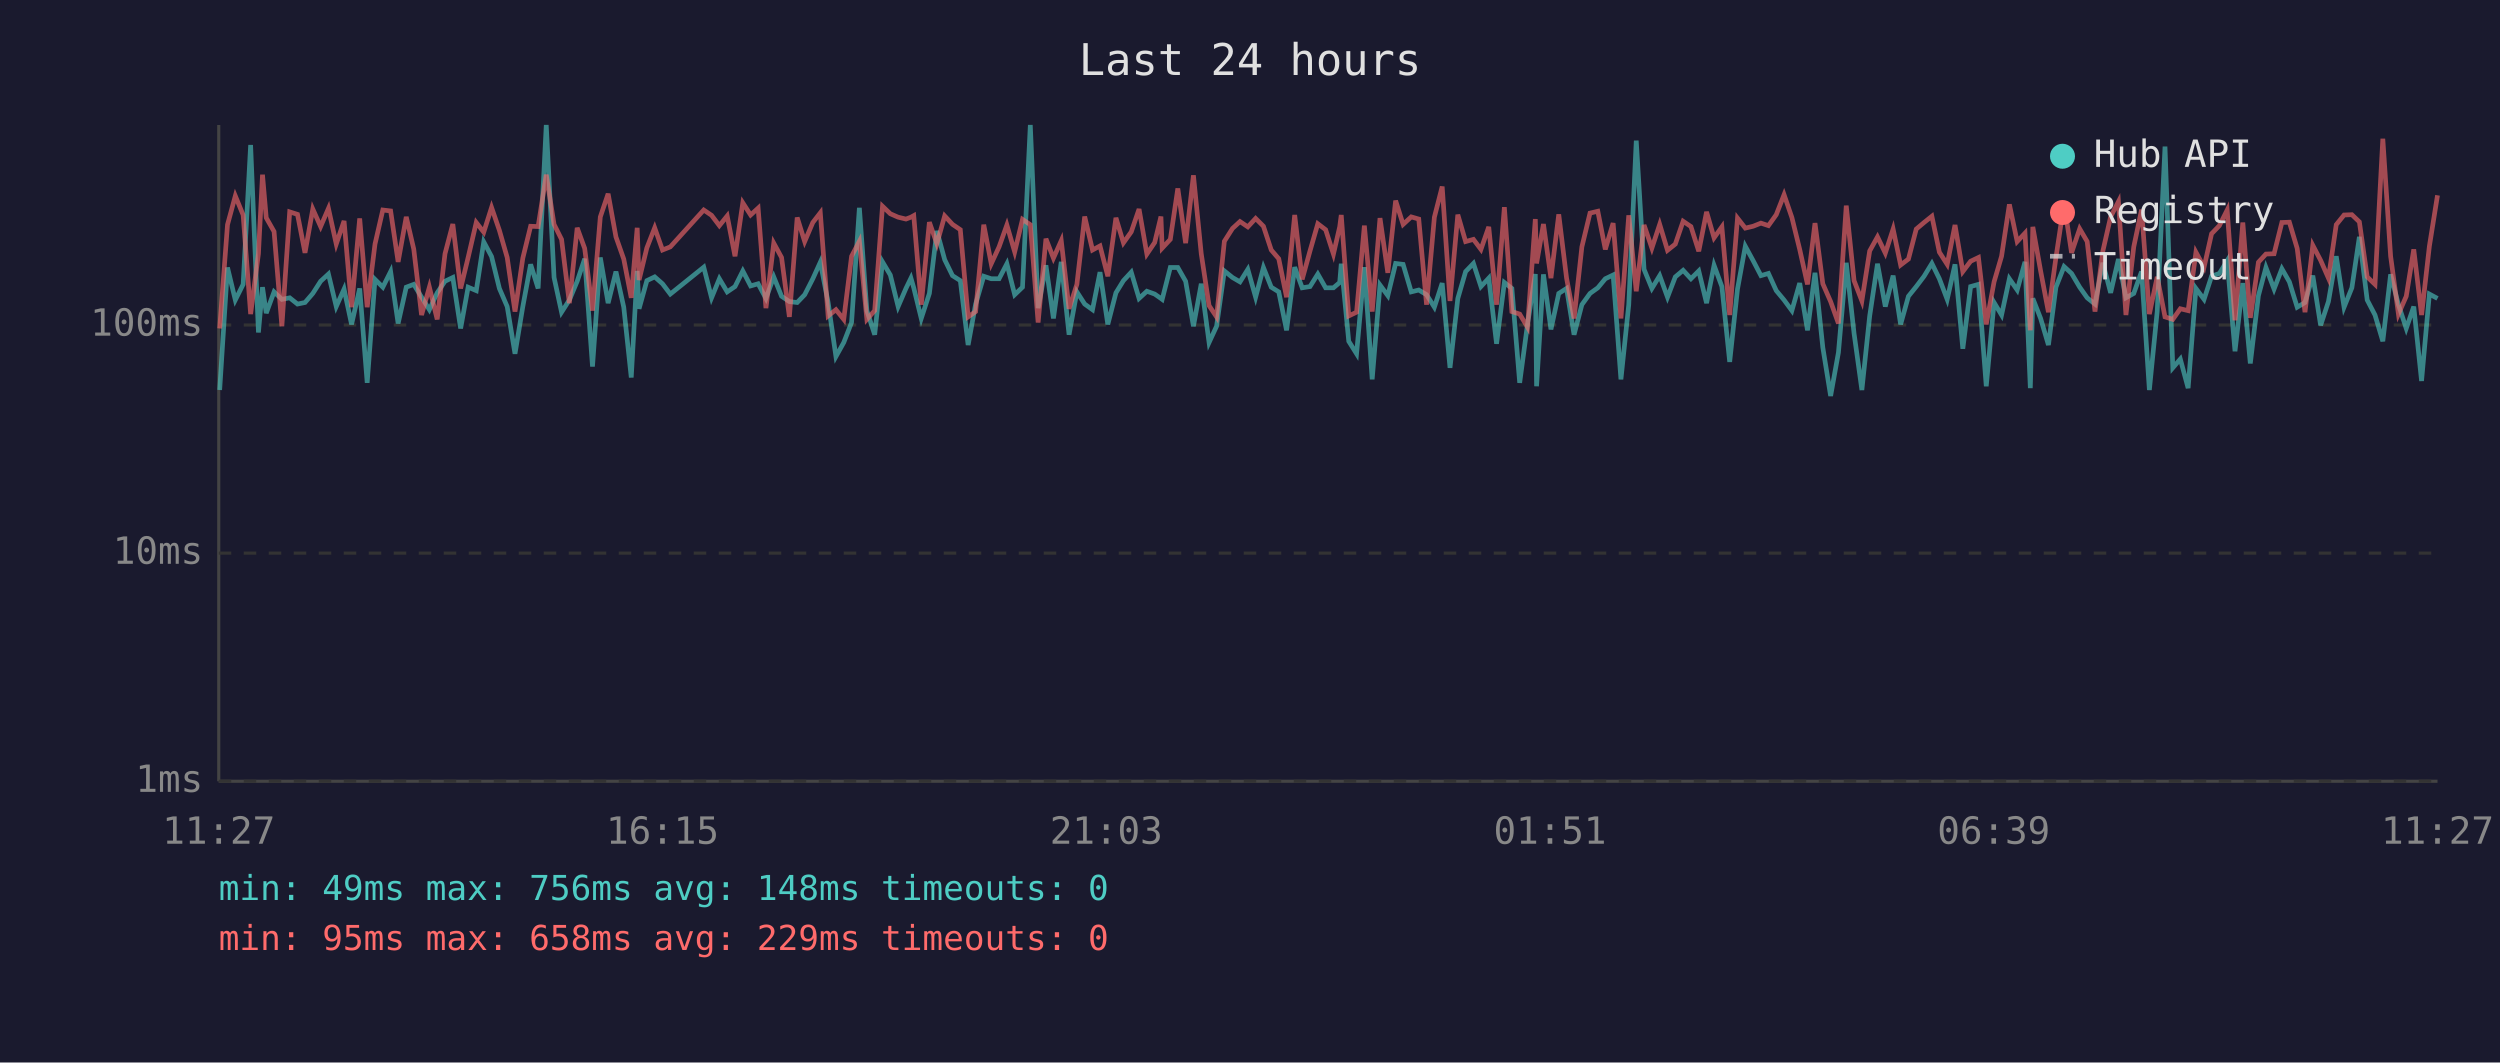
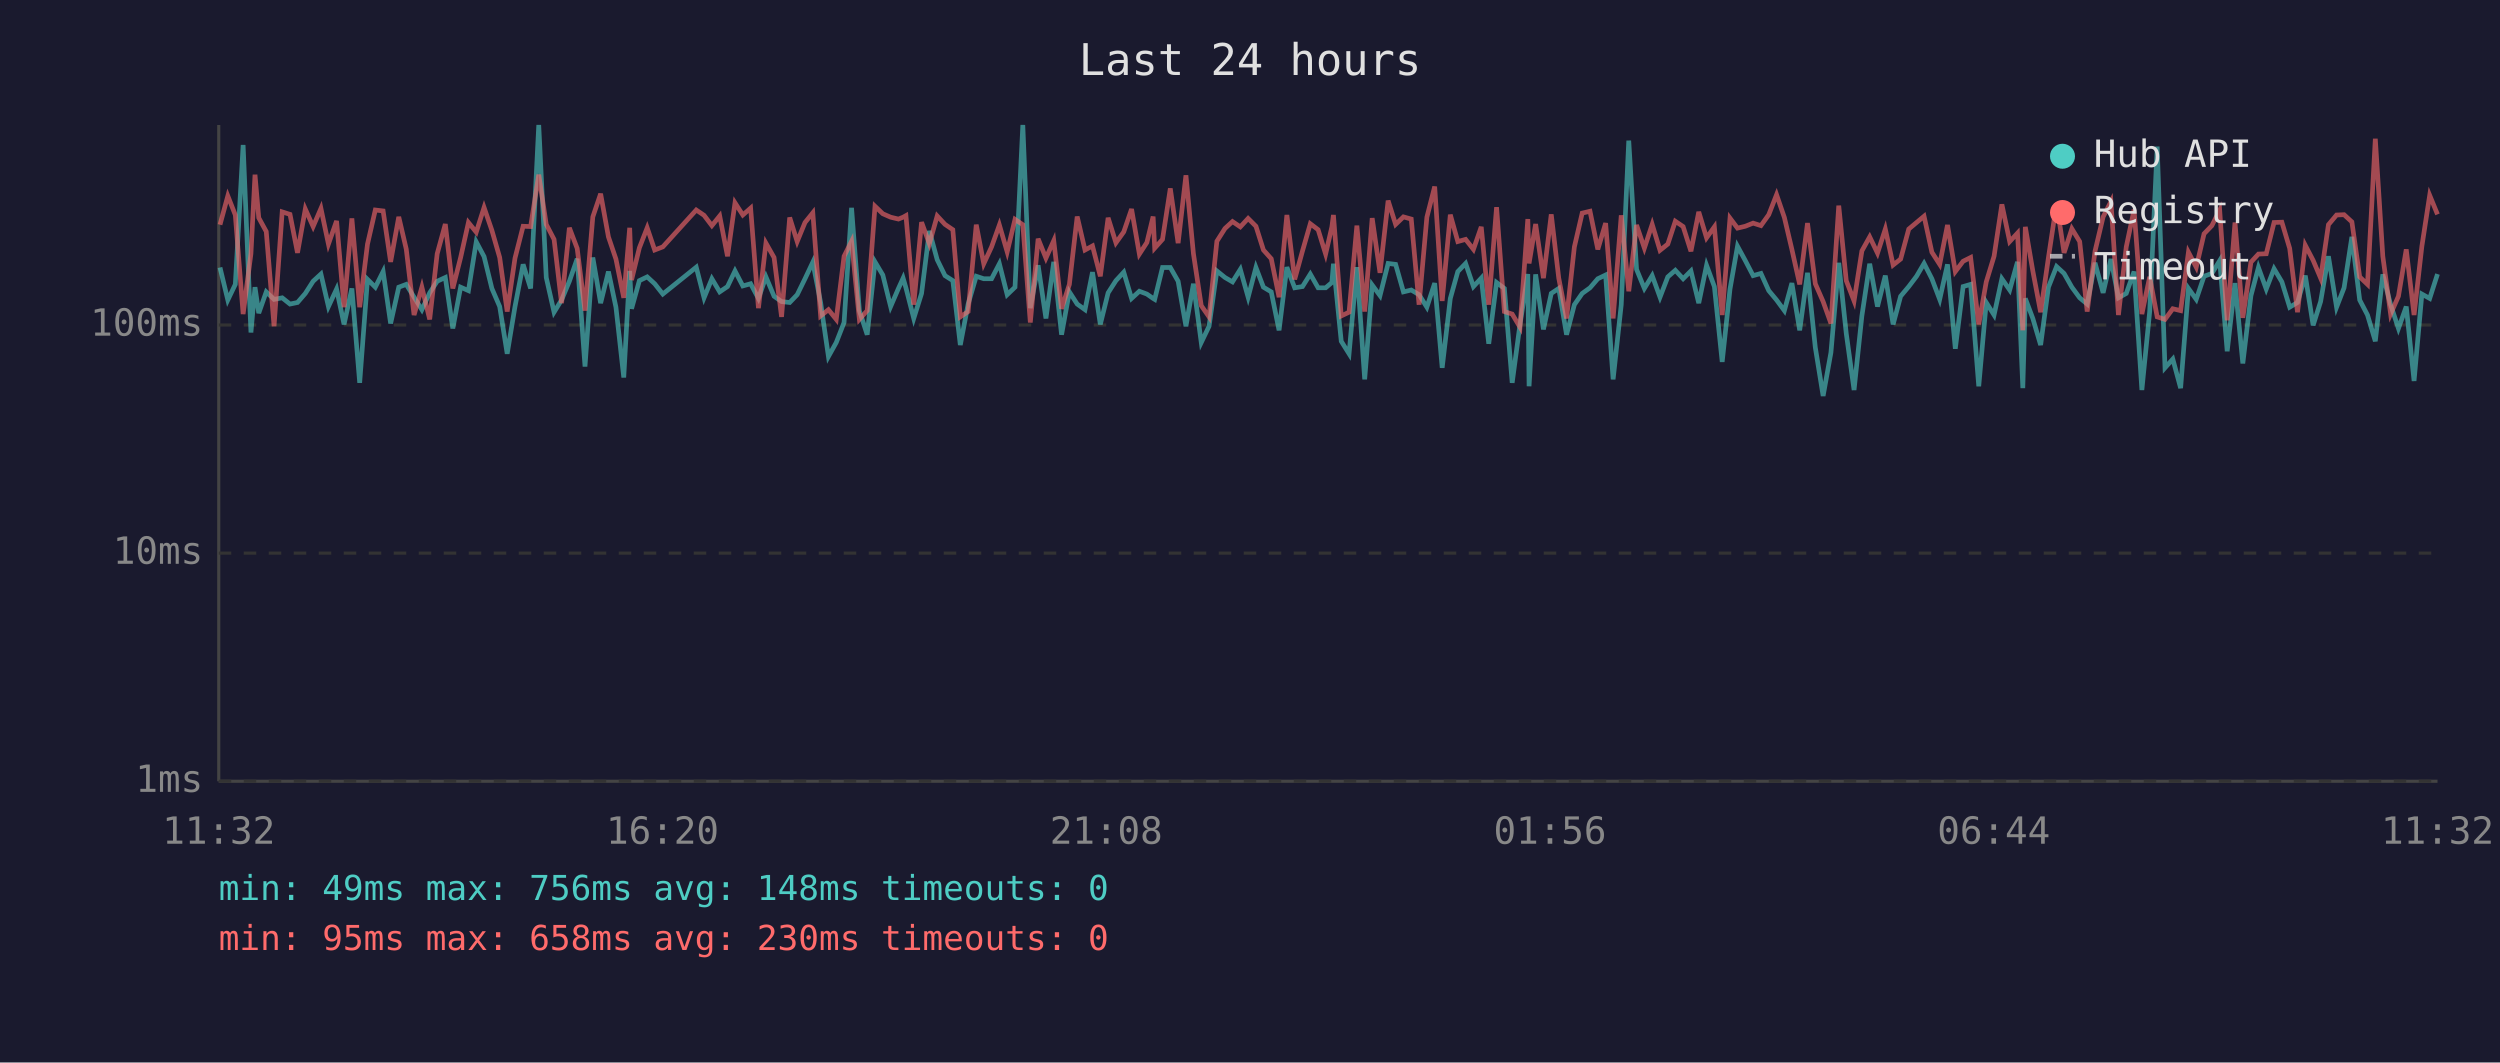
<svg xmlns="http://www.w3.org/2000/svg" viewBox="0 0 800 340" font-family="monospace" font-size="12">
  <rect width="800" height="340" fill="#1a1a2e" />
  <text x="400" y="24" fill="#e0e0e0" font-size="14" text-anchor="middle">Last 24 hours</text>
  <line x1="70" y1="40" x2="70" y2="250" stroke="#444" stroke-width="1" />
  <line x1="70" y1="250" x2="780" y2="250" stroke="#444" stroke-width="1" />
  <line x1="70" y1="250" x2="780" y2="250" stroke="#333" stroke-width="1" stroke-dasharray="4" />
  <text x="65" y="250" fill="#888" text-anchor="end" dominant-baseline="middle">1ms</text>
  <line x1="70" y1="177" x2="780" y2="177" stroke="#333" stroke-width="1" stroke-dasharray="4" />
  <text x="65" y="177" fill="#888" text-anchor="end" dominant-baseline="middle">10ms</text>
  <line x1="70" y1="104" x2="780" y2="104" stroke="#333" stroke-width="1" stroke-dasharray="4" />
  <text x="65" y="104" fill="#888" text-anchor="end" dominant-baseline="middle">100ms</text>
-   <text x="70" y="270" fill="#888" text-anchor="middle">11:27</text>
-   <text x="212" y="270" fill="#888" text-anchor="middle">16:15</text>
-   <text x="354" y="270" fill="#888" text-anchor="middle">21:03</text>
-   <text x="496" y="270" fill="#888" text-anchor="middle">01:51</text>
-   <text x="638" y="270" fill="#888" text-anchor="middle">06:39</text>
-   <text x="780" y="270" fill="#888" text-anchor="middle">11:27</text>
-   <polyline points="70.3,124.8 72.8,85.6 75.3,96.0 77.8,91.0 80.2,46.4 82.7,106.4 84.0,91.9 85.2,100.2 87.7,93.4 90.2,95.8 92.7,95.3 95.2,97.3 97.6,96.8 100.1,93.9 102.6,90.0 105.1,87.7 107.6,98.1 110.1,92.5 112.5,103.8 115.1,92.3 117.5,122.5 120.0,89.4 122.5,91.9 125.0,86.9 127.4,103.5 130.0,91.9 132.4,91.0 134.9,95.1 137.4,99.1 139.9,93.7 142.4,90.0 144.9,88.8 147.4,105.1 149.8,91.9 152.4,93.0 154.8,77.4 157.3,82.1 159.8,92.3 162.3,98.1 164.8,113.2 167.3,98.1 169.8,84.6 172.2,92.3 174.8,40.0 177.3,88.8 179.7,99.9 182.2,96.0 184.7,90.0 187.1,82.8 189.6,117.3 192.1,82.4 194.6,97.0 197.1,86.9 199.6,98.3 202.0,120.8 203.9,86.7 204.5,98.8 207.0,89.8 209.5,88.6 212.0,90.8 214.5,94.1 225.2,85.5 227.7,95.3 230.2,89.2 232.7,93.4 235.2,91.7 237.7,86.7 240.2,91.5 242.6,90.8 245.1,95.5 247.6,88.6 250.1,94.8 252.6,96.5 255.1,96.8 257.5,94.3 260.1,89.2 262.5,83.9 265.0,96.8 267.5,114.1 270.0,109.6 272.5,103.2 275.0,66.5 277.4,99.4 279.9,107.1 282.4,83.8 284.9,88.0 287.4,98.1 289.9,92.3 291.5,89.0 292.4,92.1 294.8,101.9 297.4,93.9 299.8,73.9 302.3,83.1 304.8,88.2 307.3,89.8 309.8,110.4 312.2,97.3 314.8,88.4 317.2,89.2 319.7,89.2 322.2,84.4 324.7,94.3 327.2,91.9 329.7,40.0 332.2,98.6 334.7,84.9 337.1,101.9 339.6,83.8 342.1,107.1 344.6,93.4 347.1,97.3 349.6,99.1 352.0,87.1 354.5,103.8 357.1,93.7 359.5,89.8 362.0,87.1 364.5,95.5 367.0,93.2 369.5,94.1 371.5,95.5 371.9,95.8 374.5,85.6 376.9,85.6 379.4,90.0 381.9,104.4 384.4,90.8 386.9,109.6 389.3,104.4 391.8,86.7 394.4,88.8 396.8,90.2 399.3,86.2 401.8,95.1 404.3,85.6 406.8,91.9 409.2,93.4 411.7,105.7 414.3,85.5 416.7,92.1 419.2,91.7 421.7,87.7 424.2,92.1 426.7,92.1 428.7,90.4 429.2,84.4 431.6,109.2 434.1,113.2 436.6,85.5 439.1,121.4 441.6,91.2 444.1,94.6 446.6,84.3 449.0,84.6 451.6,93.4 454.0,92.8 456.5,94.3 459.0,98.3 461.5,90.6 464.0,117.7 466.5,95.5 469.0,86.9 471.5,84.3 473.9,91.7 476.4,89.0 478.9,110.0 481.4,90.4 483.8,92.3 486.3,122.5 488.8,103.8 491.3,87.7 491.7,123.6 493.9,87.8 496.3,105.4 498.8,93.9 501.3,92.3 503.7,107.1 506.2,97.5 508.8,93.9 511.3,92.1 513.7,89.2 516.2,88.0 518.7,121.4 521.2,97.5 523.6,45.0 526.1,86.2 528.6,92.3 531.1,88.2 533.6,95.1 536.1,88.6 538.6,86.5 541.1,89.2 543.6,86.7 546.1,97.0 548.5,84.9 551.0,91.7 553.5,115.8 556.0,92.5 558.5,78.8 561.0,83.4 563.5,88.2 565.9,87.5 568.4,93.0 570.9,96.0 573.4,99.4 575.9,90.6 578.4,105.7 580.8,87.3 583.3,111.2 585.8,126.7 588.3,112.8 590.8,84.1 593.3,106.7 595.8,124.8 598.3,101.1 600.8,84.4 603.3,98.1 605.8,88.2 608.2,103.8 610.7,94.8 613.2,91.7 615.7,88.4 618.2,84.3 620.6,89.2 623.1,95.8 625.6,84.6 628.1,111.6 630.6,91.7 633.1,91.0 635.6,123.6 638.1,96.8 640.5,100.8 643.0,89.2 645.5,92.8 648.0,83.8 649.7,124.2 650.5,95.5 653.0,101.9 655.5,110.4 657.9,91.9 660.5,85.3 662.9,87.5 665.5,91.9 667.9,95.3 670.4,97.3 672.9,84.1 675.4,93.7 677.9,82.9 680.3,95.3 682.8,93.9 685.3,86.9 687.8,124.8 690.3,99.7 692.8,46.9 695.3,117.7 697.7,114.9 700.2,124.2 702.7,92.3 705.3,95.8 707.7,88.4 710.2,87.5 712.7,83.4 715.2,112.4 717.7,90.6 720.1,116.3 722.7,94.6 725.1,85.6 727.7,92.5 730.2,86.0 732.6,90.2 735.1,98.3 737.6,96.8 740.1,88.2 742.6,104.1 745.1,96.5 747.6,82.0 750.1,98.3 752.6,92.1 755.0,75.8 757.5,96.0 760.0,100.8 762.5,109.2 765.0,87.8 767.5,97.5 770.0,105.1 772.4,98.1 774.9,121.9 777.4,94.1 780.0,95.5" fill="none" stroke="#4ecdc4" stroke-width="1.5" opacity="0.6" />
-   <polyline points="70.3,105.1 72.8,71.9 75.3,62.7 77.8,68.8 80.2,100.5 82.7,81.2 84.0,55.9 85.2,69.7 87.7,74.1 90.2,104.4 92.7,67.8 95.2,68.6 97.6,80.9 100.1,66.9 102.6,72.5 105.1,66.7 107.6,78.1 110.1,70.7 112.5,98.3 115.1,69.9 117.5,98.3 120.0,78.1 122.5,67.2 125.0,67.5 127.4,83.8 130.0,69.4 132.4,79.7 134.9,100.8 137.4,91.9 139.9,102.2 142.4,81.2 144.9,71.7 147.4,92.3 149.8,82.4 152.4,71.2 154.8,74.3 157.3,66.4 159.8,73.7 162.3,82.4 164.8,99.7 167.3,82.6 169.8,72.4 172.2,72.5 174.8,55.9 177.3,71.8 179.7,76.6 182.2,97.0 184.7,72.9 187.1,79.5 189.6,99.4 192.1,69.4 194.6,62.0 197.1,75.8 199.6,82.9 202.0,95.3 203.9,72.9 204.5,89.6 207.0,79.3 209.5,72.9 212.0,80.0 214.5,79.0 225.2,67.2 227.7,68.9 230.2,72.2 232.7,69.1 235.2,82.0 237.7,64.9 240.2,68.8 242.6,66.6 245.1,98.6 247.6,77.8 250.1,82.4 252.6,101.4 255.1,69.6 257.5,77.3 260.1,71.2 262.5,68.1 265.0,101.1 267.5,99.1 270.0,102.2 272.5,82.0 275.0,77.2 277.4,102.2 279.9,99.4 282.4,66.0 284.9,68.4 287.4,69.5 289.9,70.1 291.5,69.5 292.4,69.0 294.8,97.5 297.4,71.1 299.8,78.0 302.3,69.1 304.8,71.8 307.3,73.5 309.8,101.4 312.2,99.7 314.8,71.9 317.2,84.4 319.7,79.0 322.2,72.0 324.7,80.6 327.2,70.2 329.7,71.9 332.2,103.2 334.7,76.4 337.1,82.6 339.6,77.0 342.1,98.8 344.6,91.0 347.1,69.3 349.6,80.0 352.0,78.7 354.5,88.4 357.1,69.7 359.5,77.7 362.0,74.2 364.5,66.9 367.0,81.3 369.5,77.6 371.5,69.3 371.9,79.4 374.5,76.6 376.9,60.3 379.4,77.8 381.9,56.1 384.4,81.2 386.9,97.8 389.3,101.4 391.8,77.2 394.4,73.1 396.8,70.9 399.3,72.6 401.8,69.9 404.3,72.4 406.8,80.0 409.2,82.8 411.7,95.1 414.3,68.8 416.7,89.4 419.2,80.3 421.7,71.6 424.2,73.5 426.7,81.3 428.7,72.6 429.2,68.8 431.6,101.1 434.1,99.9 436.6,72.2 439.1,99.7 441.6,69.8 444.1,87.3 446.6,64.2 449.0,71.8 451.6,69.4 454.0,70.1 456.5,97.5 459.0,69.5 461.5,59.7 464.0,96.3 466.5,68.7 469.0,77.3 471.5,76.6 473.9,79.8 476.4,72.6 478.9,97.5 481.4,66.3 483.8,99.7 486.3,100.5 488.8,104.7 491.3,70.1 491.7,84.3 493.9,71.7 496.3,89.0 498.8,68.6 501.3,89.0 503.7,101.9 506.2,79.0 508.8,68.2 511.3,67.6 513.7,79.8 516.2,71.4 518.7,101.9 521.2,68.9 523.6,93.2 526.1,72.0 528.6,79.4 531.1,71.8 533.6,80.1 536.1,78.1 538.6,70.8 541.1,72.5 543.6,80.4 546.1,67.8 548.5,76.1 551.0,72.6 553.5,100.8 556.0,69.8 558.5,73.0 561.0,72.4 563.5,71.4 565.9,72.2 568.4,68.7 570.9,62.3 573.4,69.6 575.9,79.8 578.4,91.0 580.8,71.4 583.3,90.8 585.8,96.5 588.3,103.5 590.8,65.8 593.3,89.8 595.8,96.3 598.3,80.3 600.8,75.8 603.3,81.0 605.8,73.3 608.2,84.8 610.7,82.9 613.2,73.3 615.7,71.2 618.2,69.2 620.6,80.7 623.1,84.6 625.6,72.0 628.1,86.9 630.6,83.6 633.1,82.4 635.6,103.8 638.1,90.2 640.5,82.0 643.0,65.4 645.5,77.3 648.0,74.6 649.7,105.7 650.5,72.6 653.0,86.7 655.5,99.9 657.9,82.4 660.5,65.1 662.9,80.9 665.5,73.2 667.9,77.3 670.4,99.7 672.9,80.4 675.4,69.4 677.9,64.5 680.3,100.8 682.8,79.0 685.3,67.1 687.8,100.5 690.3,88.6 692.8,101.4 695.3,102.2 697.7,98.8 700.2,99.4 702.7,80.7 705.3,85.5 707.7,74.8 710.2,72.2 712.7,67.2 715.2,102.5 717.7,71.2 720.1,101.7 722.7,83.9 725.1,81.3 727.7,81.2 730.2,71.2 732.6,71.1 735.1,79.5 737.6,99.9 740.1,78.5 742.6,83.3 745.1,89.0 747.6,71.9 750.1,68.8 752.6,68.7 755.0,71.0 757.5,88.6 760.0,91.0 762.5,44.4 765.0,82.0 767.5,100.5 770.0,94.8 772.4,79.8 774.9,100.8 777.4,78.8 780.0,62.5" fill="none" stroke="#ff6b6b" stroke-width="1.5" opacity="0.6" />
+   <text x="70" y="270" fill="#888" text-anchor="middle">11:32</text>
+   <text x="212" y="270" fill="#888" text-anchor="middle">16:20</text>
+   <text x="354" y="270" fill="#888" text-anchor="middle">21:08</text>
+   <text x="496" y="270" fill="#888" text-anchor="middle">01:56</text>
+   <text x="638" y="270" fill="#888" text-anchor="middle">06:44</text>
+   <text x="780" y="270" fill="#888" text-anchor="middle">11:32</text>
+   <polyline points="70.4,85.6 72.9,96.0 75.3,91.0 77.8,46.4 80.3,106.4 81.6,91.9 82.8,100.2 85.2,93.4 87.7,95.8 90.3,95.3 92.8,97.3 95.2,96.8 97.7,93.9 100.2,90.0 102.7,87.7 105.1,98.1 107.7,92.5 110.1,103.8 112.6,92.3 115.1,122.5 117.6,89.4 120.1,91.9 122.6,86.9 125.0,103.5 127.6,91.9 130.0,91.0 132.5,95.1 135.0,99.1 137.5,93.7 139.9,90.0 142.5,88.8 144.9,105.1 147.4,91.9 149.9,93.0 152.4,77.4 154.9,82.1 157.4,92.3 159.9,98.1 162.3,113.2 164.8,98.1 167.4,84.6 169.8,92.3 172.4,40.0 174.8,88.8 177.3,99.9 179.7,96.0 182.2,90.0 184.7,82.8 187.2,117.3 189.7,82.4 192.2,97.0 194.7,86.9 197.1,98.3 199.6,120.8 201.5,86.7 202.1,98.8 204.6,89.8 207.1,88.6 209.5,90.8 212.1,94.1 222.8,85.5 225.3,95.3 227.8,89.2 230.3,93.4 232.8,91.7 235.2,86.7 237.7,91.5 240.2,90.8 242.7,95.5 245.1,88.6 247.7,94.8 250.1,96.5 252.7,96.8 255.1,94.3 257.6,89.2 260.1,83.9 262.6,96.8 265.1,114.1 267.6,109.6 270.1,103.2 272.5,66.5 275.0,99.4 277.5,107.1 280.0,83.8 282.5,88.0 285.0,98.1 287.5,92.3 289.0,89.0 289.9,92.1 292.4,101.9 294.9,93.9 297.4,73.9 299.9,83.1 302.4,88.2 304.9,89.8 307.3,110.4 309.8,97.3 312.4,88.4 314.8,89.2 317.3,89.2 319.8,84.4 322.3,94.3 324.8,91.9 327.3,40.0 329.7,98.6 332.2,84.9 334.7,101.9 337.2,83.8 339.7,107.1 342.2,93.4 344.7,97.3 347.2,99.1 349.6,87.1 352.1,103.8 354.6,93.7 357.1,89.8 359.6,87.1 362.1,95.5 364.6,93.2 367.0,94.1 369.0,95.5 369.5,95.8 372.0,85.6 374.5,85.6 377.0,90.0 379.5,104.4 381.9,90.8 384.4,109.6 386.9,104.4 389.4,86.7 392.0,88.8 394.4,90.2 396.9,86.2 399.4,95.1 401.9,85.6 404.3,91.9 406.8,93.4 409.3,105.7 411.8,85.5 414.3,92.1 416.8,91.7 419.3,87.7 421.8,92.1 424.2,92.1 426.2,90.4 426.7,84.4 429.2,109.2 431.7,113.2 434.2,85.5 436.7,121.4 439.1,91.2 441.6,94.6 444.2,84.3 446.6,84.6 449.1,93.4 451.6,92.8 454.1,94.3 456.6,98.3 459.1,90.6 461.5,117.7 464.1,95.5 466.5,86.9 469.0,84.3 471.5,91.7 474.0,89.0 476.4,110.0 478.9,90.4 481.4,92.3 483.9,122.5 486.4,103.8 488.9,87.7 489.3,123.6 491.4,87.8 493.9,105.4 496.4,93.9 498.8,92.3 501.3,107.1 503.8,97.5 506.3,93.9 508.8,92.1 511.3,89.2 513.8,88.0 516.2,121.4 518.8,97.5 521.2,45.0 523.7,86.2 526.2,92.3 528.7,88.2 531.2,95.1 533.7,88.6 536.1,86.5 538.6,89.2 541.1,86.7 543.6,97.0 546.1,84.9 548.6,91.7 551.1,115.8 553.6,92.5 556.0,78.8 558.5,83.4 561.0,88.2 563.5,87.5 566.0,93.0 568.5,96.0 571.0,99.4 573.4,90.6 575.9,105.7 578.4,87.3 580.9,111.2 583.4,126.7 585.9,112.8 588.4,84.1 590.8,106.7 593.3,124.8 595.8,101.1 598.3,84.4 600.8,98.1 603.3,88.2 605.8,103.8 608.2,94.8 610.8,91.7 613.3,88.4 615.7,84.3 618.2,89.2 620.7,95.8 623.2,84.6 625.7,111.6 628.2,91.7 630.6,91.0 633.2,123.6 635.6,96.8 638.1,100.8 640.6,89.2 643.1,92.8 645.6,83.8 647.3,124.2 648.1,95.5 650.5,101.9 653.0,110.4 655.5,91.9 658.1,85.3 660.5,87.5 663.0,91.9 665.5,95.3 667.9,97.3 670.4,84.1 673.0,93.7 675.5,82.9 677.9,95.3 680.4,93.9 682.9,86.9 685.4,124.8 687.9,99.7 690.3,46.9 692.8,117.7 695.3,114.9 697.8,124.2 700.3,92.3 702.8,95.8 705.3,88.4 707.8,87.5 710.3,83.4 712.7,112.4 715.2,90.6 717.7,116.3 720.3,94.6 722.7,85.6 725.2,92.5 727.7,86.0 730.2,90.2 732.7,98.3 735.2,96.8 737.7,88.2 740.2,104.1 742.6,96.5 745.1,82.0 747.7,98.3 750.1,92.1 752.6,75.8 755.1,96.0 757.6,100.8 760.1,109.2 762.5,87.8 765.0,97.5 767.5,105.1 770.0,98.1 772.5,121.9 775.0,94.1 777.5,95.5 780.0,87.7" fill="none" stroke="#4ecdc4" stroke-width="1.5" opacity="0.6" />
+   <polyline points="70.4,71.9 72.9,62.7 75.3,68.8 77.8,100.5 80.3,81.2 81.6,55.9 82.8,69.7 85.2,74.1 87.7,104.4 90.3,67.8 92.8,68.6 95.2,80.9 97.7,66.9 100.2,72.5 102.7,66.7 105.1,78.1 107.7,70.7 110.1,98.3 112.6,69.9 115.1,98.3 117.6,78.1 120.1,67.2 122.6,67.5 125.0,83.8 127.6,69.4 130.0,79.7 132.5,100.8 135.0,91.9 137.5,102.2 139.9,81.2 142.5,71.7 144.9,92.3 147.4,82.4 149.9,71.2 152.4,74.3 154.9,66.4 157.4,73.7 159.9,82.4 162.3,99.7 164.8,82.6 167.4,72.4 169.8,72.5 172.4,55.9 174.8,71.8 177.3,76.6 179.7,97.0 182.2,72.9 184.7,79.5 187.2,99.4 189.7,69.4 192.2,62.0 194.7,75.8 197.1,82.9 199.6,95.3 201.5,72.9 202.1,89.6 204.6,79.3 207.1,72.9 209.5,80.0 212.1,79.0 222.8,67.2 225.3,68.9 227.8,72.2 230.3,69.1 232.8,82.0 235.2,64.9 237.7,68.8 240.2,66.6 242.7,98.6 245.1,77.8 247.7,82.4 250.1,101.4 252.7,69.6 255.1,77.3 257.6,71.2 260.1,68.1 262.6,101.1 265.1,99.1 267.6,102.2 270.1,82.0 272.5,77.2 275.0,102.2 277.5,99.4 280.0,66.0 282.5,68.4 285.0,69.5 287.5,70.1 289.0,69.5 289.9,69.0 292.4,97.5 294.9,71.1 297.4,78.0 299.9,69.1 302.4,71.8 304.9,73.5 307.3,101.4 309.8,99.7 312.4,71.9 314.8,84.4 317.3,79.0 319.8,72.0 322.3,80.6 324.8,70.2 327.3,71.9 329.7,103.2 332.2,76.4 334.7,82.6 337.2,77.0 339.7,98.8 342.2,91.0 344.7,69.3 347.2,80.0 349.6,78.7 352.1,88.4 354.6,69.7 357.1,77.7 359.6,74.2 362.1,66.9 364.6,81.3 367.0,77.6 369.0,69.3 369.5,79.4 372.0,76.6 374.5,60.3 377.0,77.8 379.5,56.1 381.9,81.2 384.4,97.8 386.9,101.4 389.4,77.2 392.0,73.1 394.4,70.9 396.9,72.6 399.4,69.9 401.9,72.4 404.3,80.0 406.8,82.8 409.3,95.1 411.8,68.8 414.3,89.4 416.8,80.3 419.3,71.6 421.8,73.5 424.2,81.3 426.2,72.6 426.7,68.8 429.2,101.1 431.7,99.9 434.2,72.2 436.7,99.7 439.1,69.8 441.6,87.3 444.2,64.2 446.6,71.8 449.1,69.4 451.6,70.1 454.1,97.5 456.6,69.5 459.1,59.7 461.5,96.3 464.1,68.7 466.5,77.3 469.0,76.6 471.5,79.8 474.0,72.6 476.4,97.5 478.9,66.3 481.4,99.7 483.9,100.5 486.4,104.7 488.9,70.1 489.3,84.3 491.4,71.7 493.9,89.0 496.4,68.6 498.8,89.0 501.3,101.9 503.8,79.0 506.3,68.2 508.8,67.6 511.3,79.8 513.8,71.4 516.2,101.9 518.8,68.9 521.2,93.2 523.7,72.0 526.2,79.4 528.7,71.8 531.2,80.1 533.7,78.1 536.1,70.8 538.6,72.5 541.1,80.4 543.6,67.8 546.1,76.1 548.6,72.6 551.1,100.8 553.6,69.8 556.0,73.0 558.5,72.4 561.0,71.4 563.5,72.2 566.0,68.7 568.5,62.3 571.0,69.6 573.4,79.8 575.9,91.0 578.4,71.4 580.9,90.8 583.4,96.5 585.9,103.5 588.4,65.8 590.8,89.8 593.3,96.3 595.8,80.3 598.3,75.8 600.8,81.0 603.3,73.3 605.8,84.8 608.2,82.9 610.8,73.3 613.3,71.2 615.7,69.2 618.2,80.7 620.7,84.6 623.2,72.0 625.7,86.9 628.2,83.6 630.6,82.4 633.2,103.8 635.6,90.2 638.1,82.0 640.6,65.4 643.1,77.3 645.6,74.6 647.3,105.7 648.1,72.6 650.5,86.7 653.0,99.9 655.5,82.4 658.1,65.1 660.5,80.9 663.0,73.2 665.5,77.3 667.9,99.7 670.4,80.4 673.0,69.4 675.5,64.5 677.9,100.8 680.4,79.0 682.9,67.1 685.4,100.5 687.9,88.6 690.3,101.4 692.8,102.2 695.3,98.8 697.8,99.4 700.3,80.7 702.8,85.5 705.3,74.8 707.8,72.2 710.3,67.2 712.7,102.5 715.2,71.2 717.7,101.7 720.3,83.9 722.7,81.3 725.2,81.2 727.7,71.2 730.2,71.1 732.7,79.5 735.2,99.9 737.7,78.5 740.2,83.3 742.6,89.0 745.1,71.9 747.7,68.8 750.1,68.7 752.6,71.0 755.1,88.6 757.6,91.0 760.1,44.4 762.5,82.0 765.0,100.5 767.5,94.8 770.0,79.8 772.5,100.8 775.0,78.8 777.5,62.5 780.0,68.6" fill="none" stroke="#ff6b6b" stroke-width="1.5" opacity="0.6" />
  <circle cx="660" cy="50" r="4" fill="#4ecdc4" />
  <text x="670" y="50" fill="#e0e0e0" dominant-baseline="middle">Hub API</text>
  <circle cx="660" cy="68" r="4" fill="#ff6b6b" />
  <text x="670" y="68" fill="#e0e0e0" dominant-baseline="middle">Registry</text>
  <line x1="656" y1="82" x2="664" y2="82" stroke="#e0e0e0" stroke-width="1.5" stroke-dasharray="4,3" opacity="0.7" />
  <text x="670" y="86" fill="#e0e0e0" dominant-baseline="middle">Timeout</text>
  <text x="70" y="288" fill="#4ecdc4" font-size="11">min: 49ms  max: 756ms  avg: 148ms  timeouts: 0</text>
-   <text x="70" y="304" fill="#ff6b6b" font-size="11">min: 95ms  max: 658ms  avg: 229ms  timeouts: 0</text>
+   <text x="70" y="304" fill="#ff6b6b" font-size="11">min: 95ms  max: 658ms  avg: 230ms  timeouts: 0</text>
</svg>
